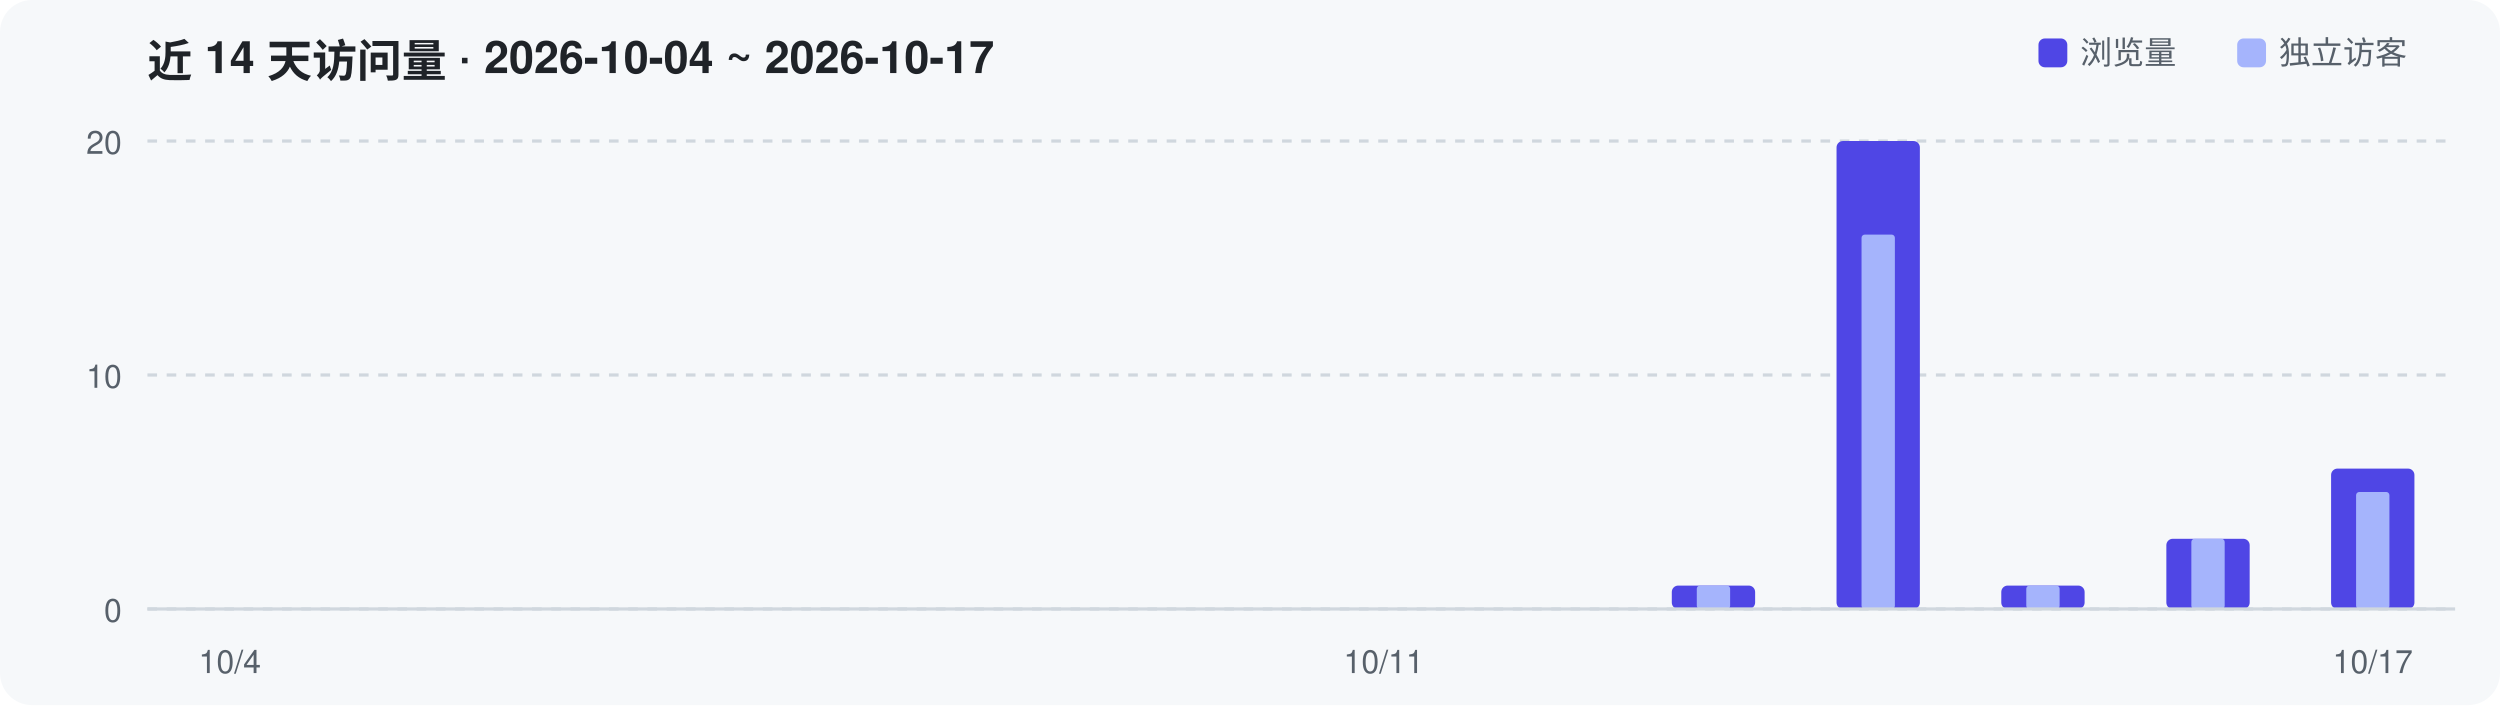
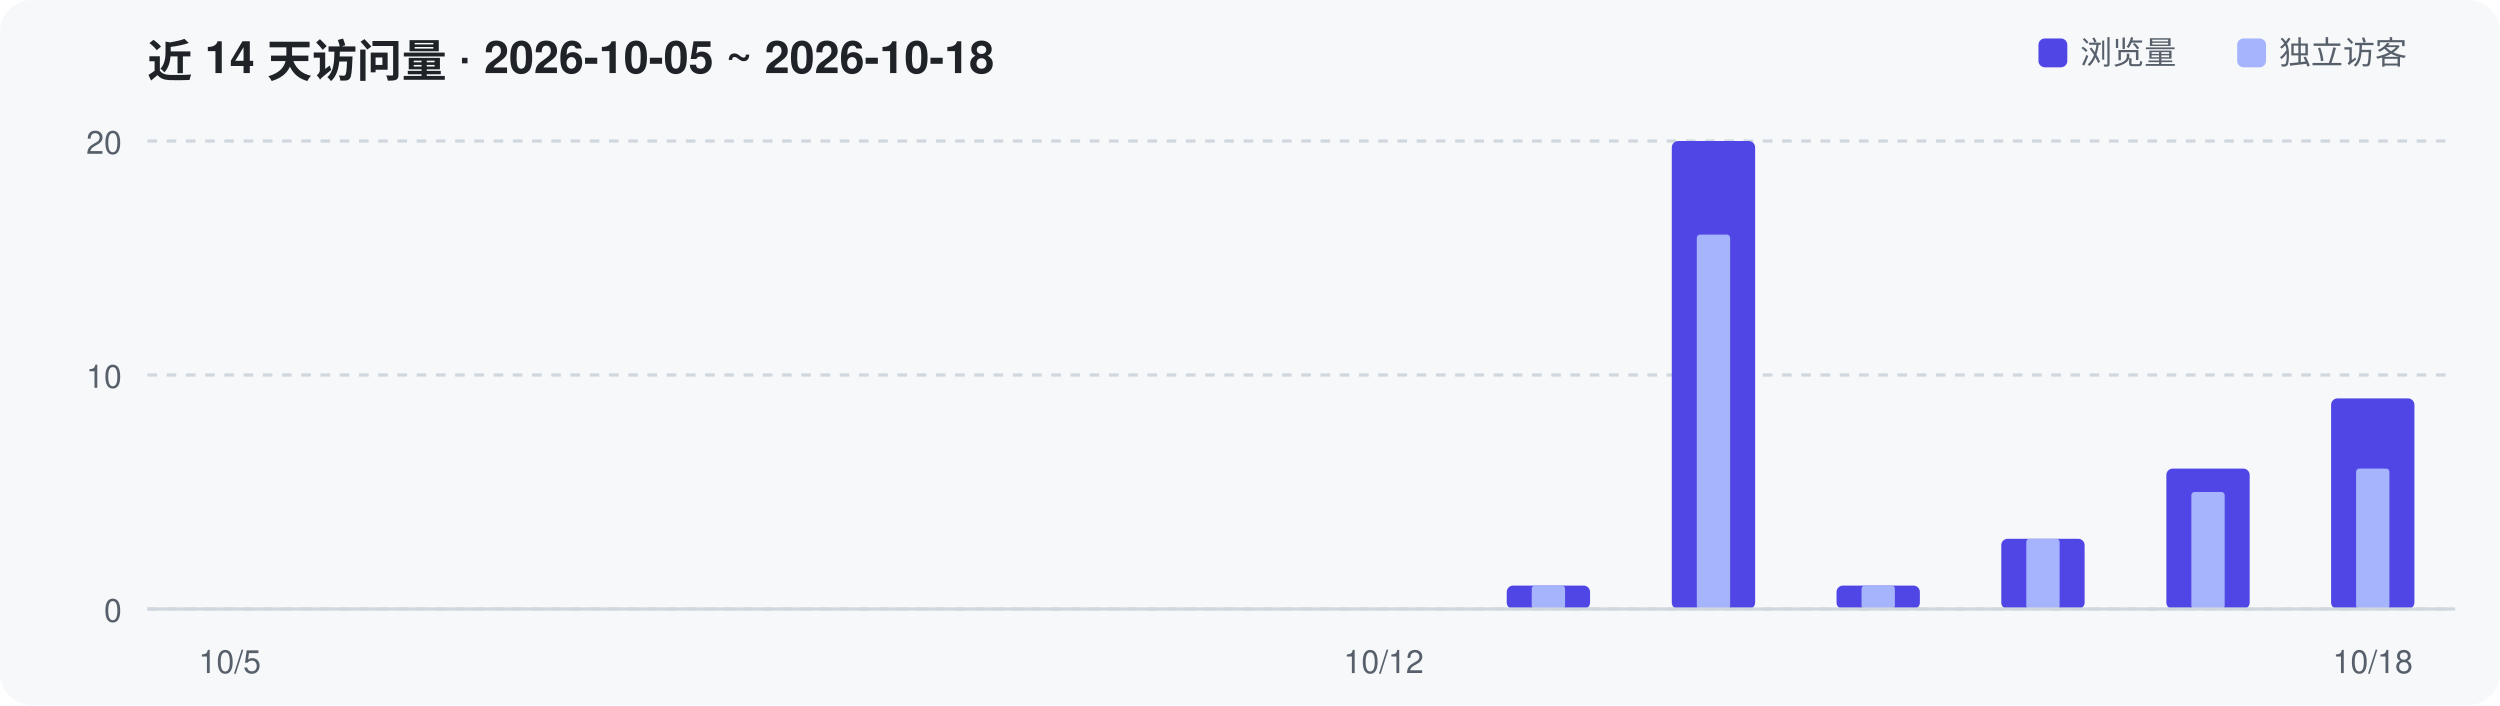
<svg xmlns="http://www.w3.org/2000/svg" width="780" height="220" viewBox="0 0 780 220" role="img" aria-label="Repository traffic over the last 14 days">
  <rect width="780" height="220" rx="10" fill="#F6F8FA" />
-   <text x="46" y="24" font-family="-apple-system,Segoe UI,Helvetica,Arial,sans-serif" font-size="14" font-weight="600" fill="#1F2328">近 14 天访问量 · 2026-10-04 ~ 2026-10-17</text>
+   <text x="46" y="24" font-family="-apple-system,Segoe UI,Helvetica,Arial,sans-serif" font-size="14" font-weight="600" fill="#1F2328">近 14 天访问量 · 2026-10-05 ~ 2026-10-18</text>
  <line x1="46" y1="190.0" x2="766" y2="190.0" stroke="#D0D7DE" stroke-width="1" stroke-dasharray="3 3" />
  <text x="38" y="194.0" text-anchor="end" font-family="-apple-system,Segoe UI,Helvetica,Arial,sans-serif" font-size="10" fill="#57606A">0</text>
  <line x1="46" y1="117.0" x2="766" y2="117.0" stroke="#D0D7DE" stroke-width="1" stroke-dasharray="3 3" />
  <text x="38" y="121.0" text-anchor="end" font-family="-apple-system,Segoe UI,Helvetica,Arial,sans-serif" font-size="10" fill="#57606A">10</text>
  <line x1="46" y1="44.0" x2="766" y2="44.0" stroke="#D0D7DE" stroke-width="1" stroke-dasharray="3 3" />
  <text x="38" y="48.0" text-anchor="end" font-family="-apple-system,Segoe UI,Helvetica,Arial,sans-serif" font-size="10" fill="#57606A">20</text>
-   <rect x="521.6" y="182.7" width="26.0" height="7.3" rx="2" fill="#4F46E5" />
-   <rect x="529.4" y="182.7" width="10.4" height="7.3" rx="1" fill="#A5B4FC" />
-   <rect x="573.0" y="44.0" width="26.0" height="146.0" rx="2" fill="#4F46E5" />
-   <rect x="580.8" y="73.2" width="10.4" height="116.8" rx="1" fill="#A5B4FC" />
-   <rect x="624.4" y="182.7" width="26.0" height="7.3" rx="2" fill="#4F46E5" />
-   <rect x="632.2" y="182.7" width="10.4" height="7.3" rx="1" fill="#A5B4FC" />
-   <rect x="675.9" y="168.1" width="26.0" height="21.9" rx="2" fill="#4F46E5" />
-   <rect x="683.7" y="168.1" width="10.4" height="21.9" rx="1" fill="#A5B4FC" />
-   <rect x="727.3" y="146.2" width="26.0" height="43.8" rx="2" fill="#4F46E5" />
-   <rect x="735.1" y="153.5" width="10.4" height="36.5" rx="1" fill="#A5B4FC" />
+   <rect x="470.1" y="182.7" width="26.0" height="7.3" rx="2" fill="#4F46E5" />
+   <rect x="477.9" y="182.7" width="10.4" height="7.3" rx="1" fill="#A5B4FC" />
+   <rect x="521.6" y="44.0" width="26.0" height="146.0" rx="2" fill="#4F46E5" />
+   <rect x="529.4" y="73.2" width="10.4" height="116.8" rx="1" fill="#A5B4FC" />
+   <rect x="573.0" y="182.7" width="26.0" height="7.3" rx="2" fill="#4F46E5" />
+   <rect x="580.8" y="182.7" width="10.4" height="7.3" rx="1" fill="#A5B4FC" />
+   <rect x="624.4" y="168.1" width="26.0" height="21.9" rx="2" fill="#4F46E5" />
+   <rect x="632.2" y="168.1" width="10.4" height="21.9" rx="1" fill="#A5B4FC" />
+   <rect x="675.9" y="146.2" width="26.0" height="43.8" rx="2" fill="#4F46E5" />
+   <rect x="683.7" y="153.5" width="10.4" height="36.5" rx="1" fill="#A5B4FC" />
+   <rect x="727.3" y="124.3" width="26.0" height="65.7" rx="2" fill="#4F46E5" />
+   <rect x="735.1" y="146.2" width="10.4" height="43.8" rx="1" fill="#A5B4FC" />
  <line x1="46" y1="190" x2="766" y2="190" stroke="#D0D7DE" stroke-width="1" />
-   <text x="71.7" y="210" text-anchor="middle" font-family="-apple-system,Segoe UI,Helvetica,Arial,sans-serif" font-size="10" fill="#57606A">10/4</text>
-   <text x="431.7" y="210" text-anchor="middle" font-family="-apple-system,Segoe UI,Helvetica,Arial,sans-serif" font-size="10" fill="#57606A">10/11</text>
-   <text x="740.3" y="210" text-anchor="middle" font-family="-apple-system,Segoe UI,Helvetica,Arial,sans-serif" font-size="10" fill="#57606A">10/17</text>
+   <text x="71.7" y="210" text-anchor="middle" font-family="-apple-system,Segoe UI,Helvetica,Arial,sans-serif" font-size="10" fill="#57606A">10/5</text>
+   <text x="431.7" y="210" text-anchor="middle" font-family="-apple-system,Segoe UI,Helvetica,Arial,sans-serif" font-size="10" fill="#57606A">10/12</text>
+   <text x="740.3" y="210" text-anchor="middle" font-family="-apple-system,Segoe UI,Helvetica,Arial,sans-serif" font-size="10" fill="#57606A">10/18</text>
  <rect x="636" y="12" width="9" height="9" rx="2" fill="#4F46E5" />
  <text x="649" y="20" font-family="-apple-system,Segoe UI,Helvetica,Arial,sans-serif" font-size="10" fill="#57606A">浏览量</text>
  <rect x="698" y="12" width="9" height="9" rx="2" fill="#A5B4FC" />
  <text x="711" y="20" font-family="-apple-system,Segoe UI,Helvetica,Arial,sans-serif" font-size="10" fill="#57606A">独立访客</text>
</svg>
